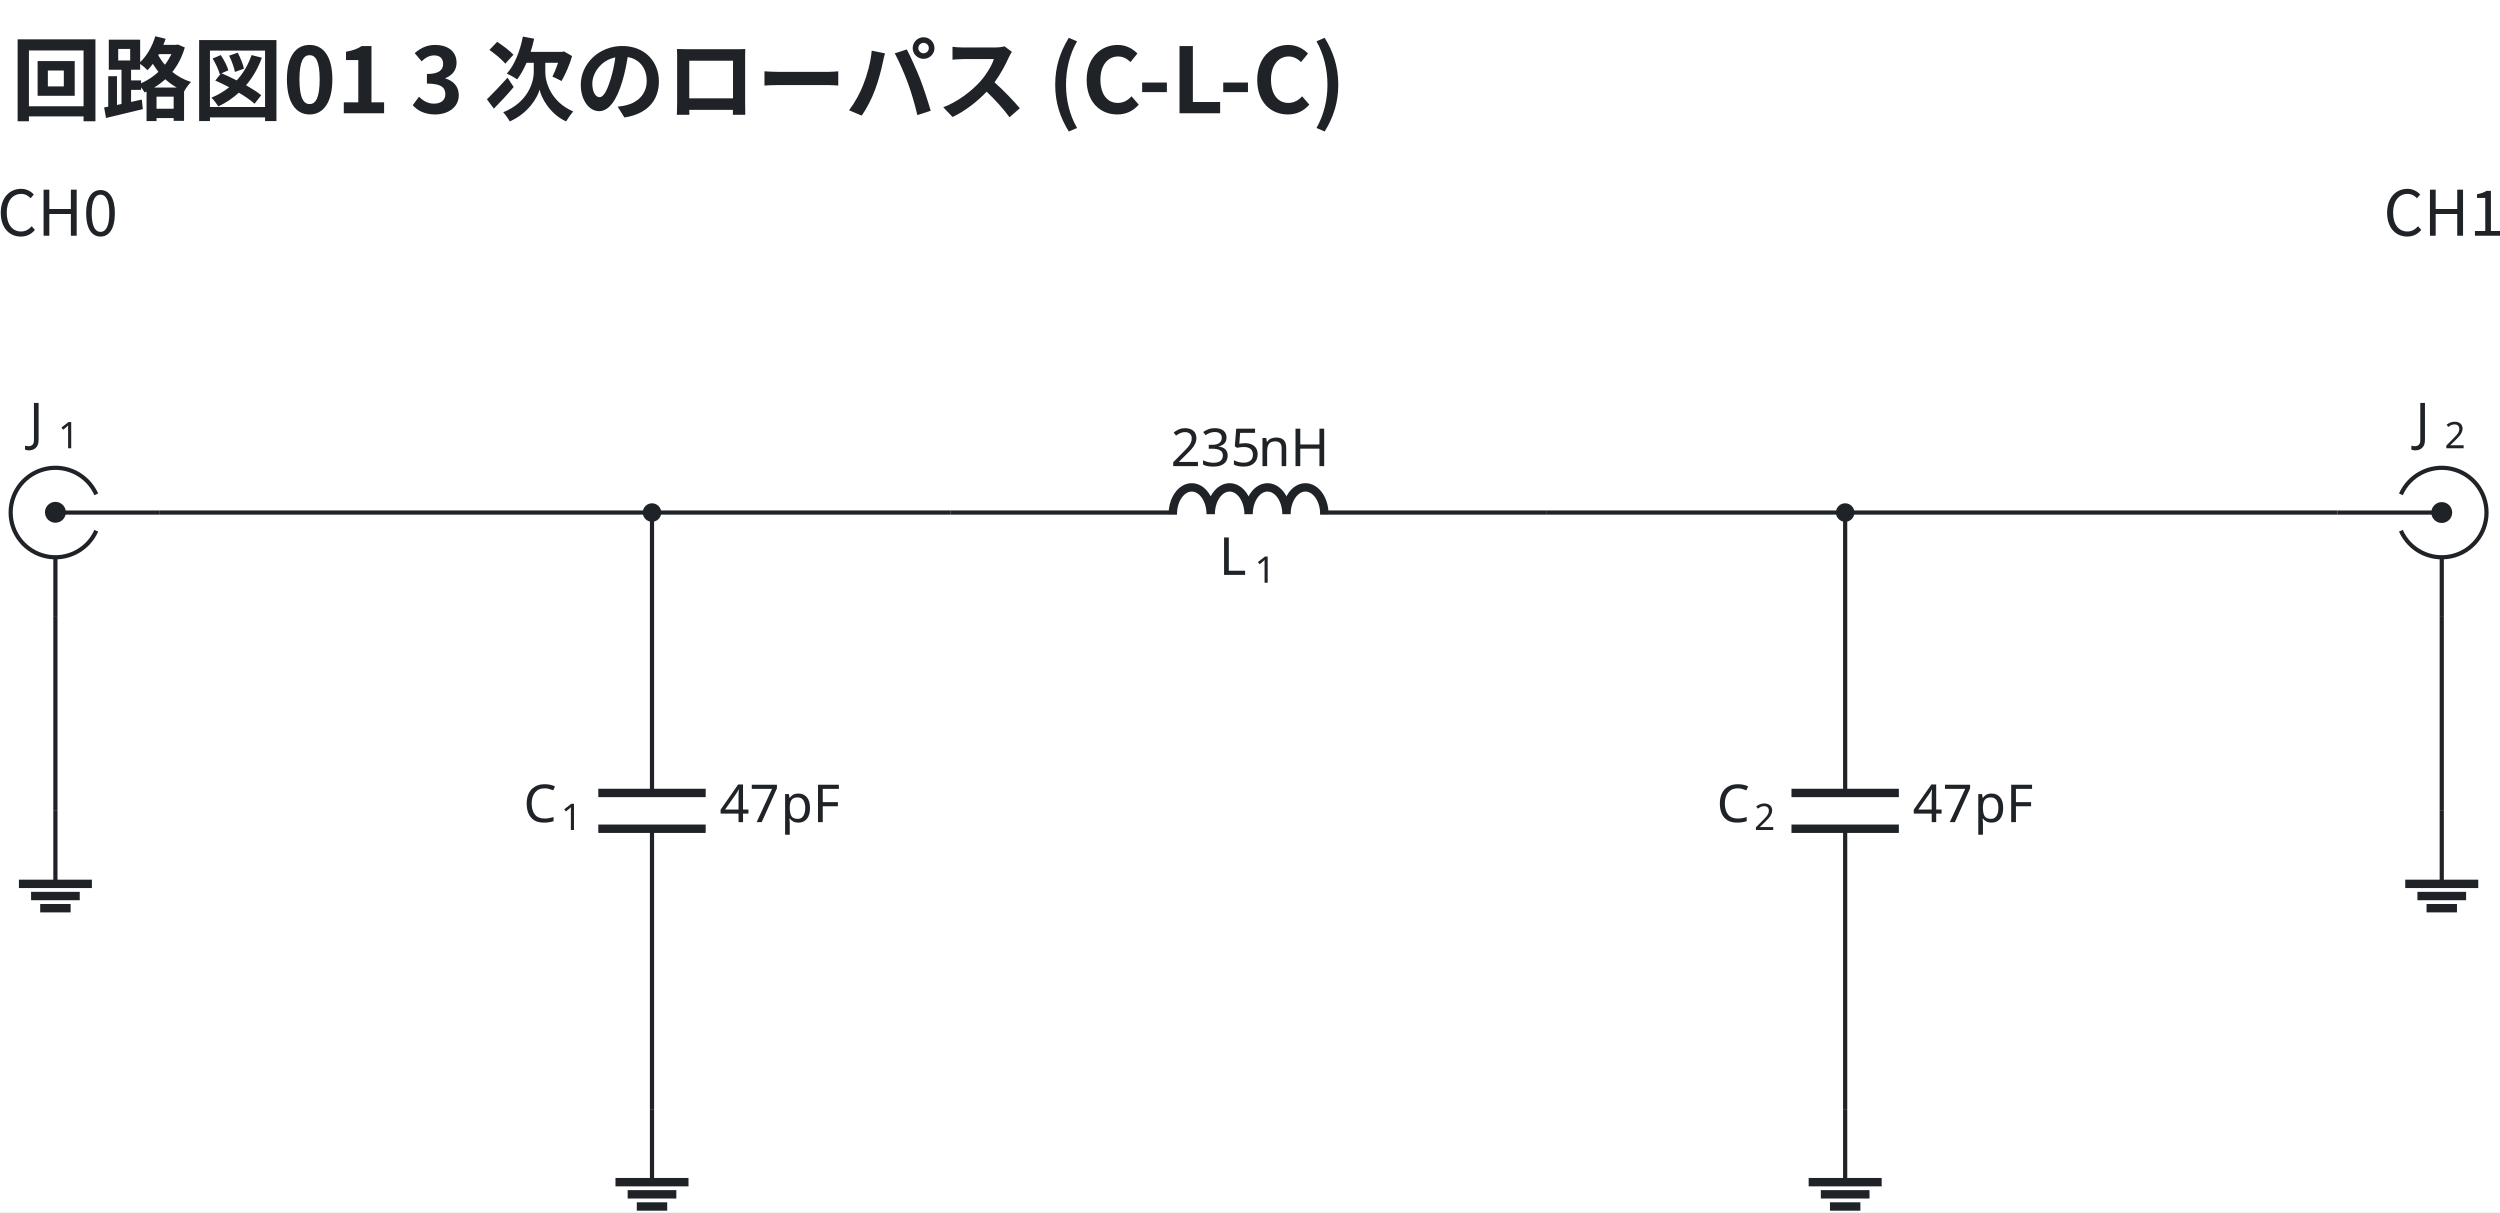
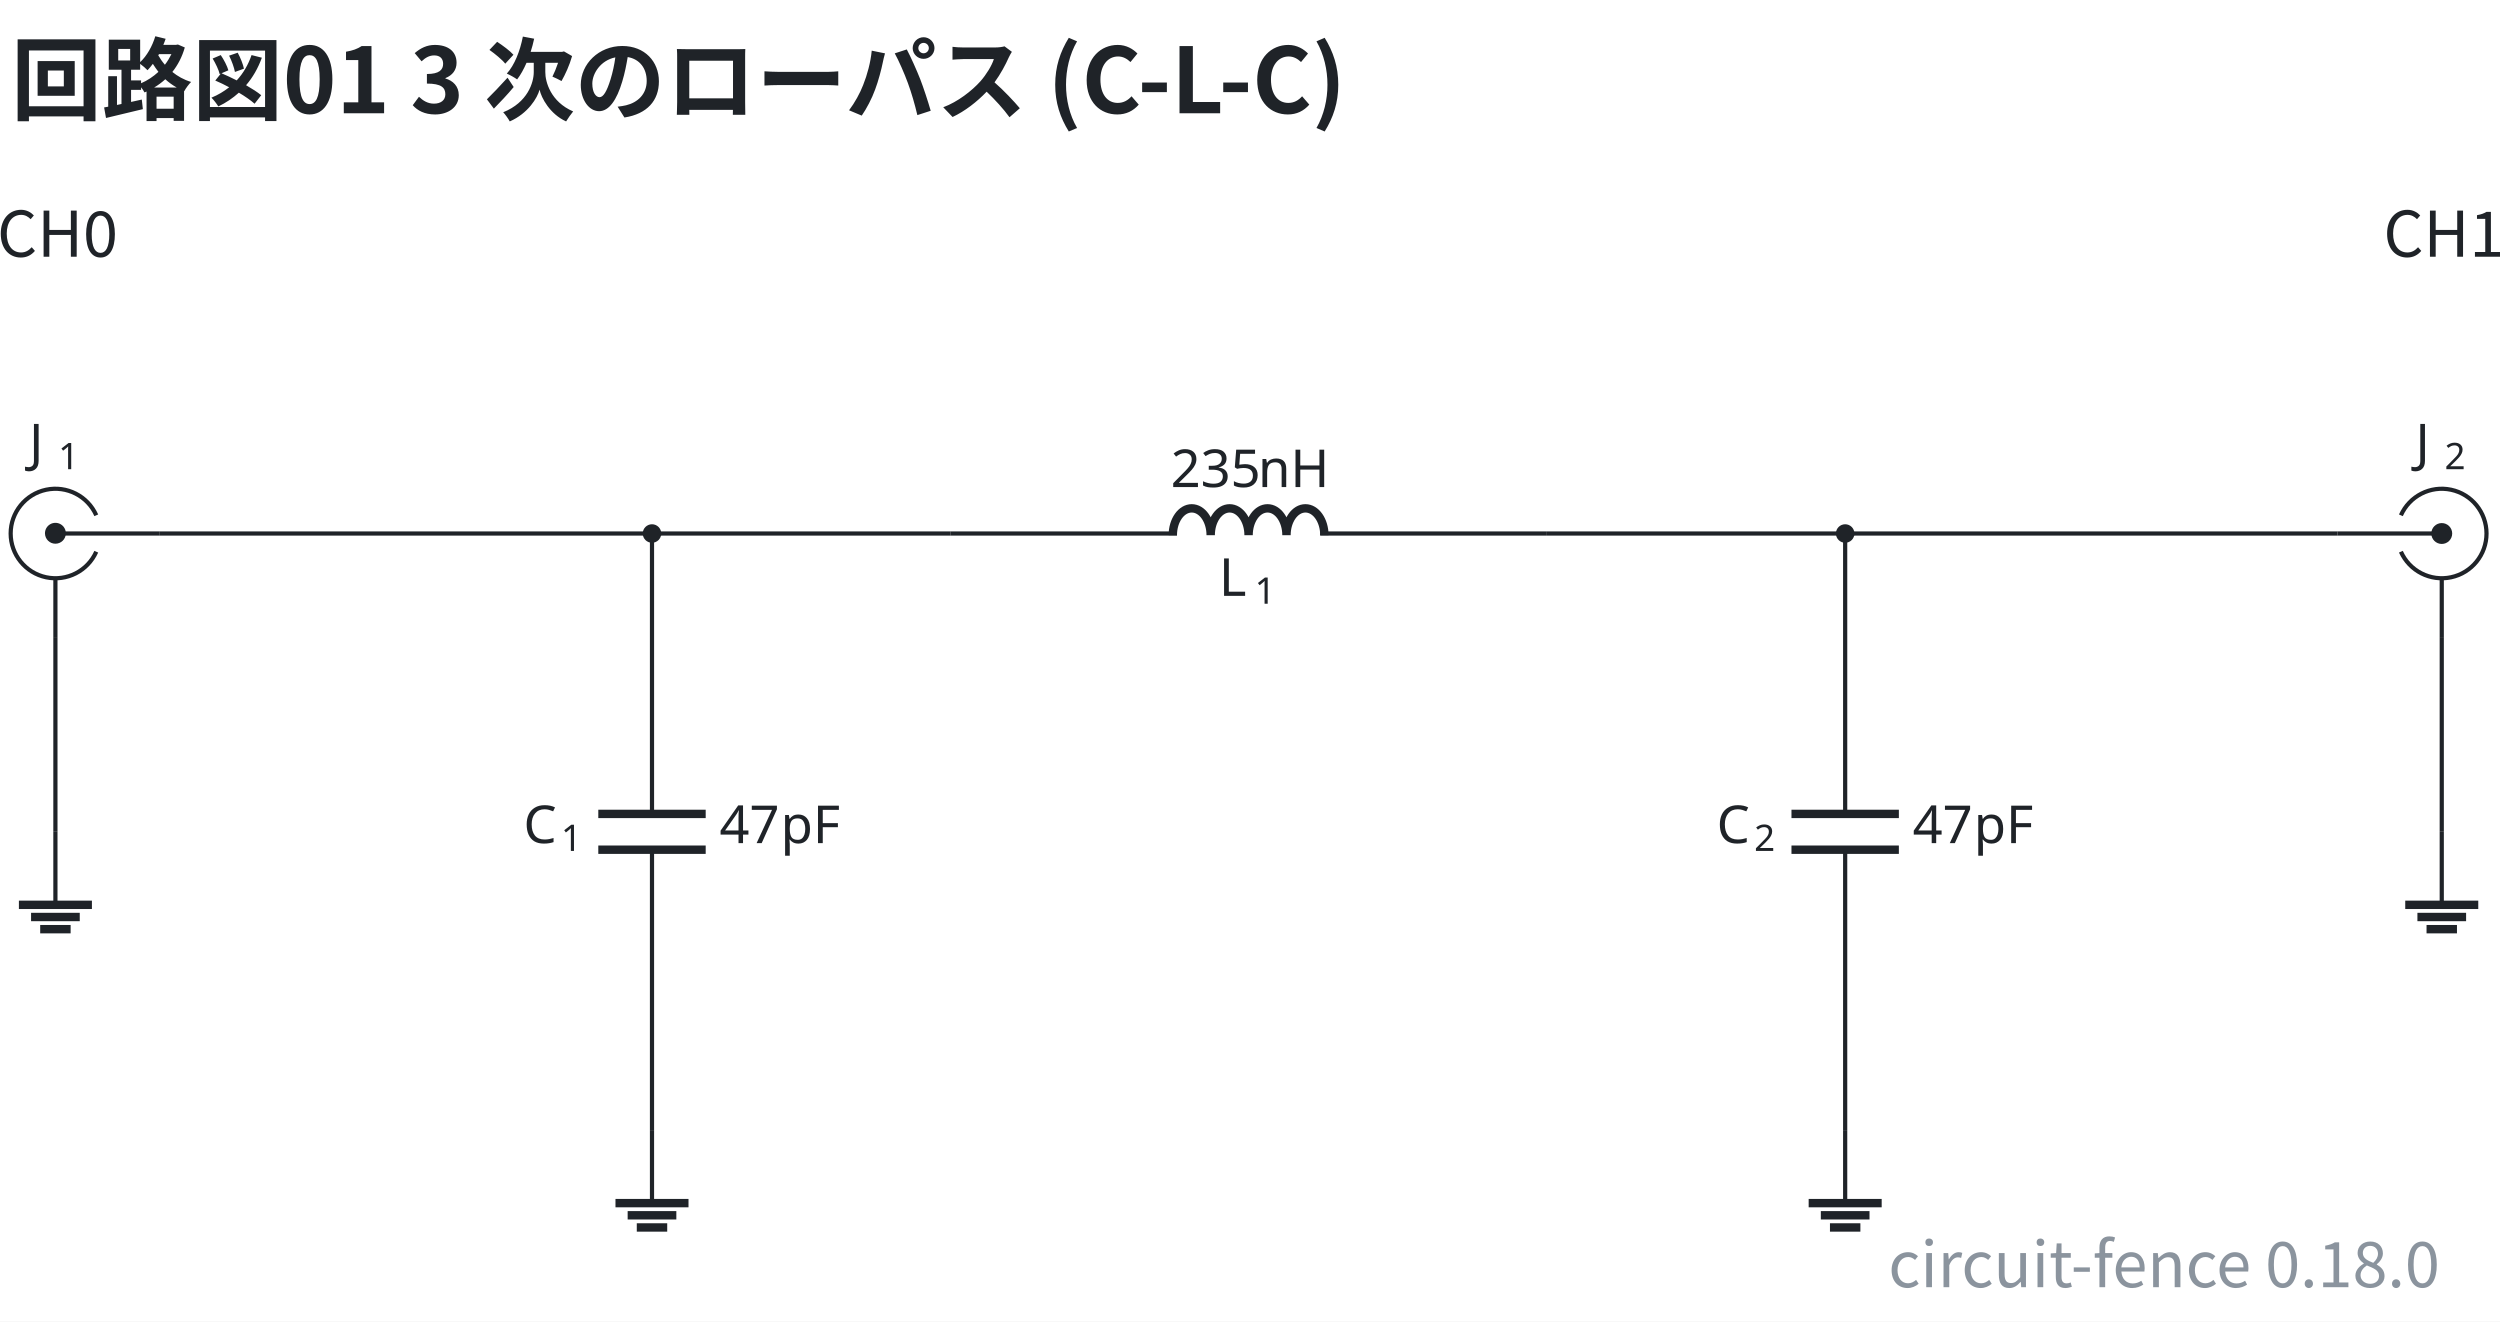
- <svg xmlns="http://www.w3.org/2000/svg" data-figure-paper="#ffffff" data-circuit-fence="0.12.0" fill="#1f2328" width="635.9" height="308.311" viewBox="-72 -72 476.925 231.233">
-   <rect x="-72" y="-72" width="476.925" height="231.233" fill="#ffffff" />
+ <svg xmlns="http://www.w3.org/2000/svg" data-figure-paper="#ffffff" data-circuit-fence="0.18.0" fill="#1f2328" width="635.9" height="336.141" viewBox="-72 -72 476.925 252.106">
+   <rect x="-72" y="-72" width="476.925" height="252.106" fill="#ffffff" />
  <g stroke="#1f2328" stroke-miterlimit="10" stroke-width=".8">
-     <path fill="none" d="M-53.633 29.25a8.536 8.536 0 1 1 0-6.945m12.12 3.473H-61.43m0 19.917V34.314" />
-     <path stroke="none" d="M-63.421 25.778a1.992 1.992 0 1 1 3.983 0 1.992 1.992 0 0 1-3.983 0m1.991 0" />
+     <path fill="none" d="M-53.633 33.25a8.536 8.536 0 1 1 0-6.945m12.12 3.473H-61.43m0 19.917V38.314" />
+     <path stroke="none" d="M-63.421 29.778a1.992 1.992 0 1 1 3.983 0 1.992 1.992 0 0 1-3.983 0m1.991 0" />
    <g stroke="none">
-       <text x="-118.335" y="-31.127" font-family="cmmi10" font-size="10" transform="translate(51.89 43.137)">J</text>
-       <text x="-112.79" y="-29.627" font-family="cmr7" font-size="7" transform="translate(51.89 43.137)">1</text>
+       <text x="-118.335" y="-27.127" font-family="cmmi10" font-size="10" transform="translate(51.89 43.137)">J</text>
+       <text x="-112.79" y="-25.627" font-family="cmr7" font-size="7" transform="translate(51.89 43.137)">1</text>
    </g>
-     <path fill="none" d="M52.381 25.778v.4m0-.4V79.27m0 6.829v53.491m0-.4v.4" />
+     <path fill="none" d="M52.381 29.778v.4m0-.4V83.27m0 6.829v53.491m0-.4v.4" />
    <g stroke-width="1.6">
-       <path fill="none" d="M62.624 79.27H42.138m20.486 6.828H42.138" />
+       <path fill="none" d="M62.624 83.27H42.138m20.486 6.828H42.138" />
    </g>
    <g stroke="none">
-       <text x="-118.335" y="-31.127" font-family="cmmi10" font-size="10" transform="translate(146.201 115.964)">C</text>
-       <text x="-111.188" y="-29.627" font-family="cmr7" font-size="7" transform="translate(146.201 115.964)">1</text>
+       <text x="-118.335" y="-27.127" font-family="cmmi10" font-size="10" transform="translate(146.201 115.964)">C</text>
+       <text x="-111.188" y="-25.627" font-family="cmr7" font-size="7" transform="translate(146.201 115.964)">1</text>
    </g>
    <g stroke="none" font-family="cmr10" font-size="10">
-       <text x="-118.335" y="-31.127" transform="translate(183.598 115.964)">47</text>
-       <text x="-106.668" y="-31.127" transform="translate(183.598 115.964)">pF</text>
+       <text x="-118.335" y="-27.127" transform="translate(183.598 115.964)">47</text>
+       <text x="-106.668" y="-27.127" transform="translate(183.598 115.964)">pF</text>
    </g>
-     <path fill="none" d="M109.287 25.778h.4m-.4 0h43.248m27.315 0h43.248m-.4 0h.4" />
+     <path fill="none" d="M109.287 29.778h.4m-.4 0h43.248m27.315 0h43.248m-.4 0h.4" />
    <g stroke-linejoin="bevel" stroke-width="1.6">
-       <path fill="none" d="M151.735 26.098c0-2.828 1.618-5.121 3.614-5.121 1.997 0 3.615 2.293 3.615 5.121 0-2.828 1.618-5.121 3.614-5.121s3.614 2.293 3.614 5.121c0-2.828 1.619-5.121 3.615-5.121s3.614 2.293 3.614 5.121c0-2.828 1.618-5.121 3.614-5.121 1.997 0 3.615 2.293 3.615 5.121" />
+       <path fill="none" d="M151.735 30.098c0-2.828 1.618-5.121 3.614-5.121 1.997 0 3.615 2.293 3.615 5.121 0-2.828 1.618-5.121 3.614-5.121s3.614 2.293 3.614 5.121c0-2.828 1.619-5.121 3.615-5.121s3.614 2.293 3.614 5.121c0-2.828 1.618-5.121 3.614-5.121 1.997 0 3.615 2.293 3.615 5.121" />
    </g>
    <g stroke="none">
-       <text x="-118.335" y="-31.127" font-family="cmmi10" font-size="10" transform="translate(278.882 68.798)">L</text>
-       <text x="-111.53" y="-29.627" font-family="cmr7" font-size="7" transform="translate(278.882 68.798)">1</text>
+       <text x="-118.335" y="-27.127" font-family="cmmi10" font-size="10" transform="translate(278.882 68.798)">L</text>
+       <text x="-111.53" y="-25.627" font-family="cmr7" font-size="7" transform="translate(278.882 68.798)">1</text>
    </g>
    <g stroke="none" font-family="cmr10" font-size="10">
-       <text x="-118.335" y="-31.127" transform="translate(269.666 48.043)">235</text>
-       <text x="-101.668" y="-31.127" transform="translate(269.666 48.043)">nH</text>
+       <text x="-118.335" y="-27.127" transform="translate(269.666 48.043)">235</text>
+       <text x="-101.668" y="-27.127" transform="translate(269.666 48.043)">nH</text>
    </g>
-     <path fill="none" d="M280.003 25.778v.4m0-.4V79.27m0 6.829v53.491m0-.4v.4" />
+     <path fill="none" d="M280.003 29.778v.4m0-.4V83.27m0 6.829v53.491m0-.4v.4" />
    <g stroke-width="1.6">
-       <path fill="none" d="M290.246 79.27H269.76m20.486 6.828H269.76" />
+       <path fill="none" d="M290.246 83.27H269.76m20.486 6.828H269.76" />
    </g>
    <g stroke="none">
-       <text x="-118.335" y="-31.127" font-family="cmmi10" font-size="10" transform="translate(373.823 115.964)">C</text>
-       <text x="-111.188" y="-29.627" font-family="cmr7" font-size="7" transform="translate(373.823 115.964)">2</text>
+       <text x="-118.335" y="-27.127" font-family="cmmi10" font-size="10" transform="translate(373.823 115.964)">C</text>
+       <text x="-111.188" y="-25.627" font-family="cmr7" font-size="7" transform="translate(373.823 115.964)">2</text>
    </g>
    <g stroke="none" font-family="cmr10" font-size="10">
-       <text x="-118.335" y="-31.127" transform="translate(411.22 115.964)">47</text>
-       <text x="-106.668" y="-31.127" transform="translate(411.22 115.964)">pF</text>
+       <text x="-118.335" y="-27.127" transform="translate(411.22 115.964)">47</text>
+       <text x="-106.668" y="-27.127" transform="translate(411.22 115.964)">pF</text>
    </g>
-     <path fill="none" d="M386.018 29.25a8.536 8.536 0 1 0 0-6.945m-12.12 3.473h19.916m0 19.917V34.314" />
-     <path stroke="none" d="M395.806 25.778a1.992 1.992 0 1 0-3.984 0 1.992 1.992 0 0 0 3.984 0m-1.992 0" />
+     <path fill="none" d="M386.018 33.25a8.536 8.536 0 1 0 0-6.945m-12.12 3.473h19.916m0 19.917V38.314" />
+     <path stroke="none" d="M395.806 29.778a1.992 1.992 0 1 0-3.984 0 1.992 1.992 0 0 0 3.984 0m-1.992 0" />
    <g stroke="none">
-       <text x="-118.335" y="-31.127" font-family="cmmi10" font-size="10" transform="translate(507.134 43.137)">J</text>
-       <text x="-112.79" y="-29.627" font-family="cmr7" font-size="7" transform="translate(507.134 43.137)">2</text>
+       <text x="-118.335" y="-27.127" font-family="cmmi10" font-size="10" transform="translate(507.134 43.137)">J</text>
+       <text x="-112.79" y="-25.627" font-family="cmr7" font-size="7" transform="translate(507.134 43.137)">2</text>
    </g>
-     <path fill="none" d="M-61.43 82.684v13.93" />
-     <path fill="none" stroke-width="1.6" d="M-68.395 96.614h13.93m-11.608 2.322h9.287m-7.546 2.322h5.805" />
-     <path fill="none" d="M52.381 139.59v13.93" />
-     <path fill="none" stroke-width="1.6" d="M45.416 153.52h13.93m-11.608 2.321h9.287m-7.546 2.322h5.805" />
-     <path fill="none" d="M280.003 139.59v13.93" />
-     <path fill="none" stroke-width="1.6" d="M273.038 153.52h13.93m-11.608 2.321h9.287m-7.546 2.322h5.804" />
-     <path fill="none" d="M393.814 82.684v13.93" />
-     <path fill="none" stroke-width="1.6" d="M386.849 96.614h13.93m-11.608 2.322h9.287m-7.546 2.322h5.804" />
-     <path fill="none" d="M-41.513 25.778h93.894M52.381 25.778h56.906M223.098 25.778h56.905M280.003 25.778h93.894M-61.43 45.695v36.989M393.814 45.695v36.989" />
-     <path d="M53.747 25.778a1.365 1.365 0 1 0-2.731 0 1.365 1.365 0 0 0 2.73 0ZM281.369 25.778a1.365 1.365 0 1 0-2.731 0 1.365 1.365 0 0 0 2.73 0Zm-1.366 0" />
+     <path fill="none" d="M-61.43 86.684v13.93" />
+     <path fill="none" stroke-width="1.6" d="M-68.395 100.614h13.93m-11.608 2.322h9.287m-7.546 2.322h5.805" />
+     <path fill="none" d="M52.381 143.59v13.93" />
+     <path fill="none" stroke-width="1.6" d="M45.416 157.52h13.93m-11.608 2.321h9.287m-7.546 2.322h5.805" />
+     <path fill="none" d="M280.003 143.59v13.93" />
+     <path fill="none" stroke-width="1.6" d="M273.038 157.52h13.93m-11.608 2.321h9.287m-7.546 2.322h5.804" />
+     <path fill="none" d="M393.814 86.684v13.93" />
+     <path fill="none" stroke-width="1.6" d="M386.849 100.614h13.93m-11.608 2.322h9.287m-7.546 2.322h5.804" />
+     <path fill="none" d="M-41.513 29.778h93.894M52.381 29.778h56.906M223.098 29.778h56.905M280.003 29.778h93.894M-61.43 49.695v36.989M393.814 49.695v36.989" />
+     <path d="M53.747 29.778a1.365 1.365 0 1 0-2.731 0 1.365 1.365 0 0 0 2.73 0ZM281.369 29.778a1.365 1.365 0 1 0-2.731 0 1.365 1.365 0 0 0 2.73 0Zm-1.366 0" />
    <g>
-       <text x="-118.335" y="-31.127" fill="#1f2328" stroke="none" font-family="'Noto Sans CJK JP','Noto Sans JP','Hiragino Sans','Yu Gothic',sans-serif" font-size="12" transform="translate(57.305 4.1)" text-anchor="middle">CH0</text>
+       <text x="-118.335" y="-27.127" fill="#1f2328" stroke="none" font-family="'Noto Sans CJK JP','Noto Sans JP','Hiragino Sans','Yu Gothic',sans-serif" font-size="12" transform="translate(57.305 4.1)" text-anchor="middle">CH0</text>
    </g>
    <g>
-       <text x="-118.335" y="-31.127" fill="#1f2328" stroke="none" font-family="'Noto Sans CJK JP','Noto Sans JP','Hiragino Sans','Yu Gothic',sans-serif" font-size="12" transform="translate(512.55 4.1)" text-anchor="middle">CH1</text>
+       <text x="-118.335" y="-27.127" fill="#1f2328" stroke="none" font-family="'Noto Sans CJK JP','Noto Sans JP','Hiragino Sans','Yu Gothic',sans-serif" font-size="12" transform="translate(512.55 4.1)" text-anchor="middle">CH1</text>
    </g>
    <g>
-       <text x="-118.335" y="-31.127" fill="#1f2328" stroke="none" font-family="'Noto Sans CJK JP','Noto Sans JP','Hiragino Sans','Yu Gothic',sans-serif" font-size="17.28" transform="translate(48.465 -19.273)" font-weight="bold">回路図01 3 次のローパス (C-L-C)</text>
+       <text x="-118.335" y="-27.127" fill="#1f2328" stroke="none" font-family="'Noto Sans CJK JP','Noto Sans JP','Hiragino Sans','Yu Gothic',sans-serif" font-size="17.28" transform="translate(48.465 -23.273)" font-weight="bold">回路図01 3 次のローパス (C-L-C)</text>
+     </g>
+     <g>
+       <text x="-118.335" y="-27.127" fill="#8b949e" stroke="none" font-family="'Noto Sans CJK JP','Noto Sans JP','Hiragino Sans','Yu Gothic',sans-serif" font-size="12" transform="translate(511.782 200.69)" text-anchor="end">circuit-fence 0.18.0</text>
    </g>
  </g>
</svg>
